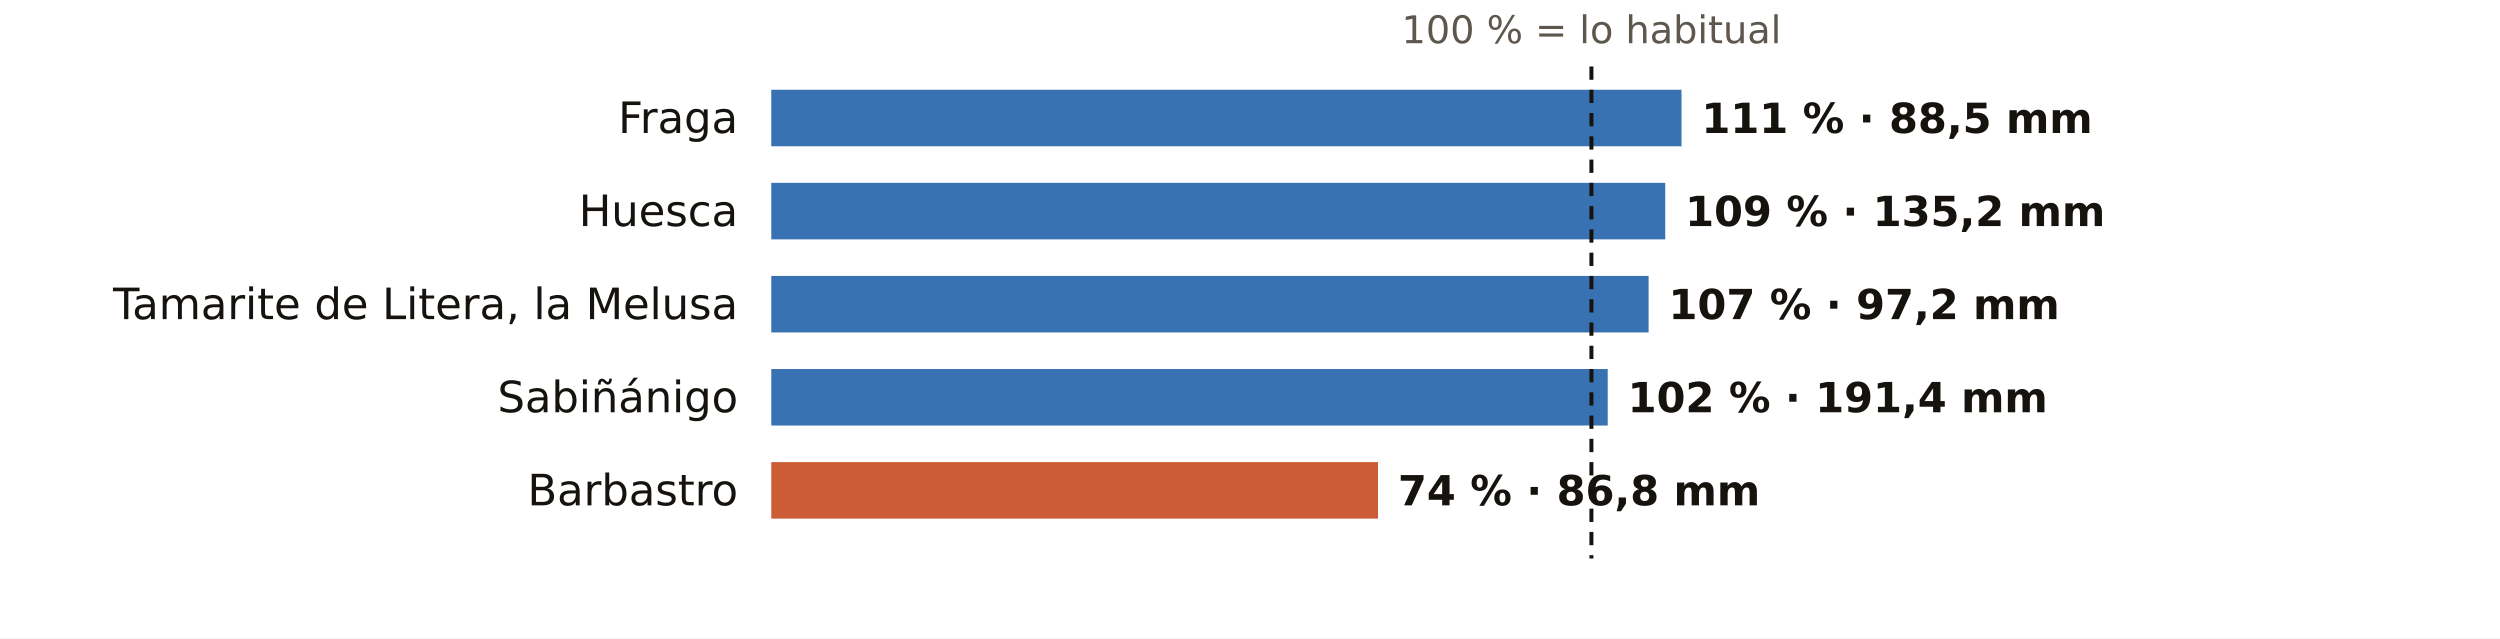
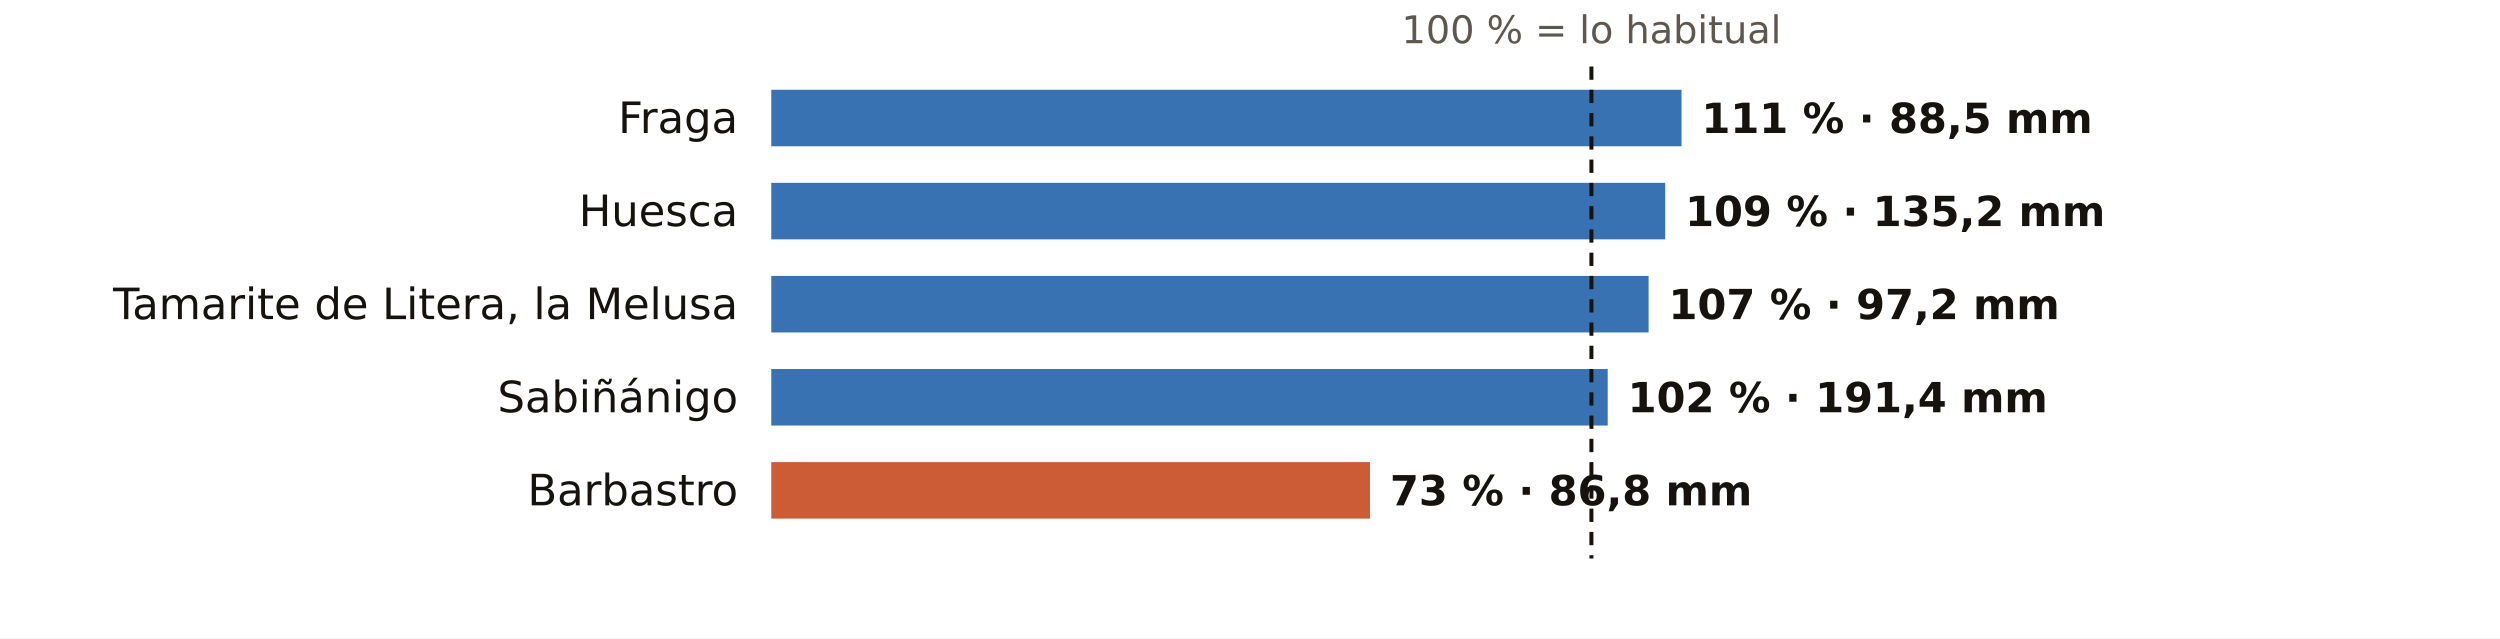
<svg xmlns="http://www.w3.org/2000/svg" viewBox="0 0 752 192" width="752" height="192" role="img" aria-label="El otoño en los pluviómetros de AEMET de Huesca: % de lo habitual">
  <rect width="752" height="192" fill="#FFFFFF" />
  <text x="478.7" y="13.0" font-size="11.5" fill="#5E574E" text-anchor="middle" font-weight="400" font-family="Public Sans, DejaVu Sans, Arial, sans-serif">100 % = lo habitual</text>
  <text x="222.0" y="40.0" font-size="13" fill="#16130F" text-anchor="end" font-weight="500" font-family="Public Sans, DejaVu Sans, Arial, sans-serif">Fraga</text>
  <rect x="232" y="27" width="273.8" height="17" fill="#1F5FA8" opacity="0.88" />
  <text x="511.8" y="40.0" font-size="12.5" fill="#16130F" text-anchor="start" font-weight="600" font-family="Public Sans, DejaVu Sans, Arial, sans-serif">111 % · 88,5 mm</text>
  <text x="222.0" y="68.0" font-size="13" fill="#16130F" text-anchor="end" font-weight="500" font-family="Public Sans, DejaVu Sans, Arial, sans-serif">Huesca</text>
  <rect x="232" y="55" width="268.9" height="17" fill="#1F5FA8" opacity="0.88" />
  <text x="506.9" y="68.0" font-size="12.5" fill="#16130F" text-anchor="start" font-weight="600" font-family="Public Sans, DejaVu Sans, Arial, sans-serif">109 % · 135,2 mm</text>
  <text x="222.0" y="96.0" font-size="13" fill="#16130F" text-anchor="end" font-weight="500" font-family="Public Sans, DejaVu Sans, Arial, sans-serif">Tamarite de Litera, la Melusa</text>
  <rect x="232" y="83" width="263.9" height="17" fill="#1F5FA8" opacity="0.88" />
  <text x="501.9" y="96.0" font-size="12.5" fill="#16130F" text-anchor="start" font-weight="600" font-family="Public Sans, DejaVu Sans, Arial, sans-serif">107 % · 97,2 mm</text>
  <text x="222.0" y="124.0" font-size="13" fill="#16130F" text-anchor="end" font-weight="500" font-family="Public Sans, DejaVu Sans, Arial, sans-serif">Sabiñánigo</text>
  <rect x="232" y="111" width="251.6" height="17" fill="#1F5FA8" opacity="0.88" />
  <text x="489.6" y="124.0" font-size="12.5" fill="#16130F" text-anchor="start" font-weight="600" font-family="Public Sans, DejaVu Sans, Arial, sans-serif">102 % · 191,4 mm</text>
  <text x="222.0" y="152.0" font-size="13" fill="#16130F" text-anchor="end" font-weight="500" font-family="Public Sans, DejaVu Sans, Arial, sans-serif">Barbastro</text>
-   <rect x="232" y="139" width="182.5" height="17" fill="#C4461A" opacity="0.88" />
-   <text x="420.5" y="152.0" font-size="12.5" fill="#16130F" text-anchor="start" font-weight="600" font-family="Public Sans, DejaVu Sans, Arial, sans-serif">74 % · 86,8 mm</text>
+   <rect x="232" y="139" width="180.1" height="17" fill="#C4461A" opacity="0.88" />
+   <text x="418.1" y="152.0" font-size="12.5" fill="#16130F" text-anchor="start" font-weight="600" font-family="Public Sans, DejaVu Sans, Arial, sans-serif">73 % · 86,8 mm</text>
  <line x1="478.7" x2="478.7" y1="20" y2="168" stroke="#16130F" stroke-width="1.2" stroke-dasharray="4 3" />
</svg>
